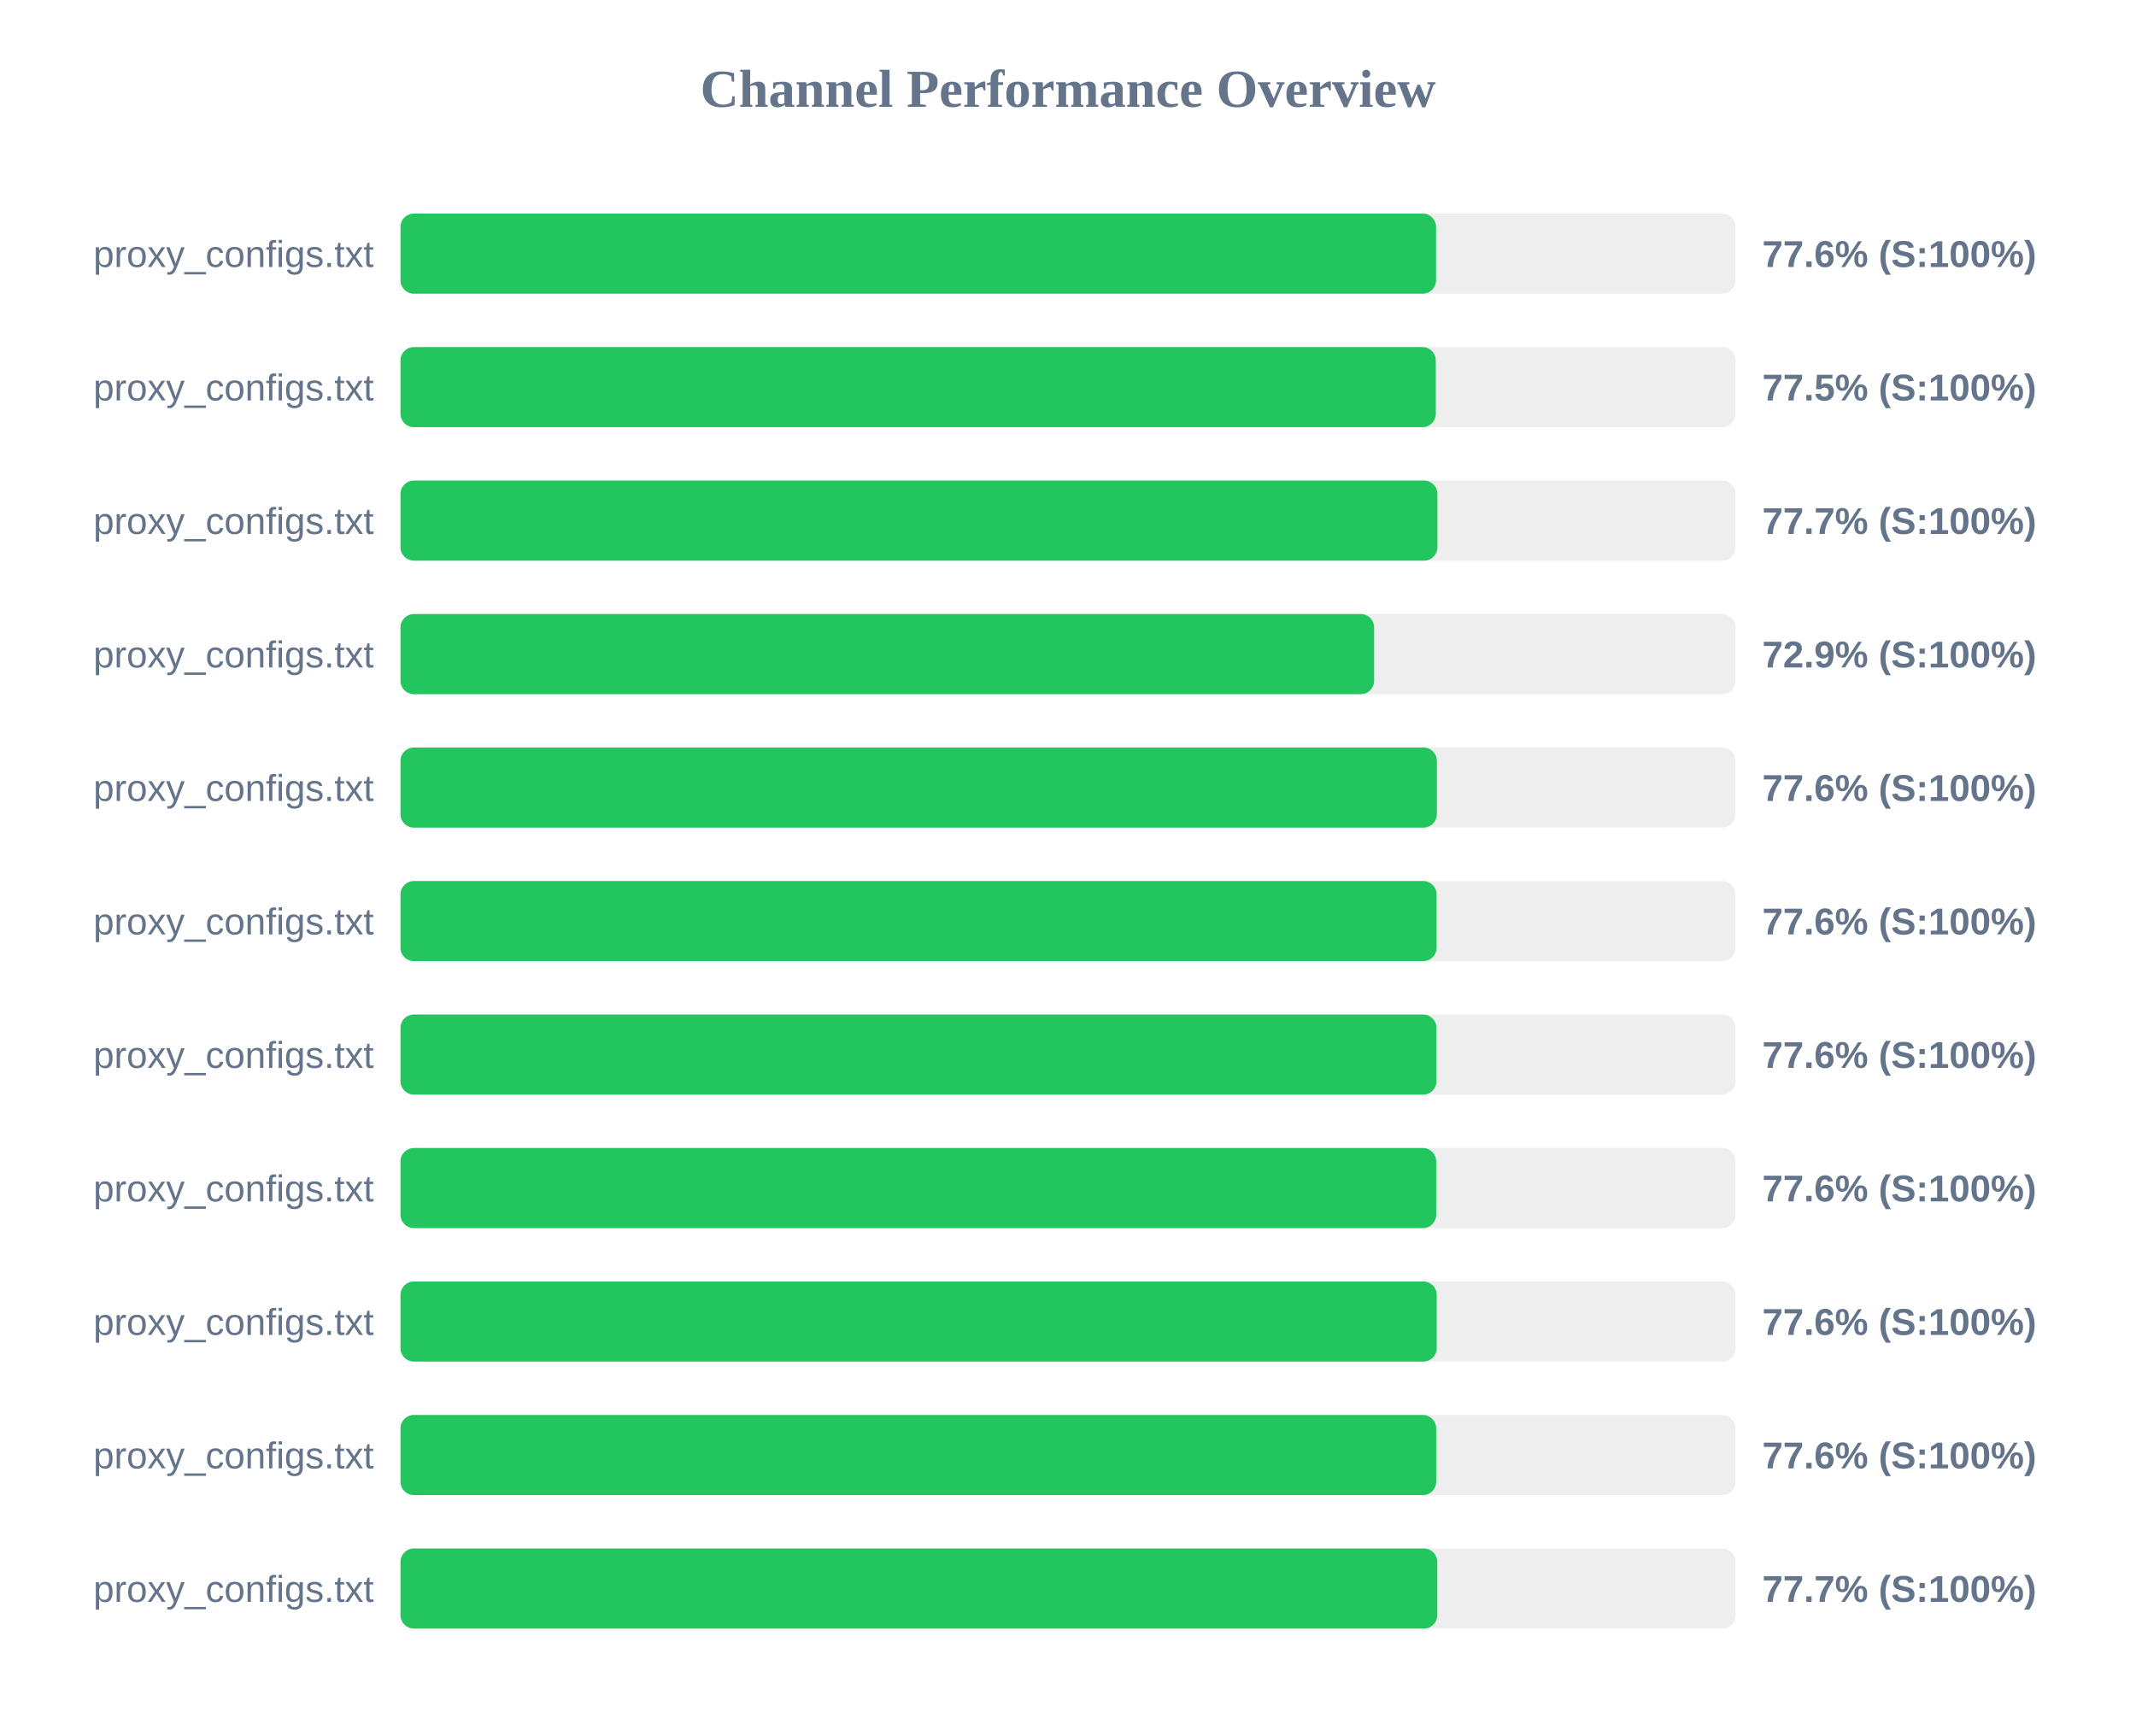
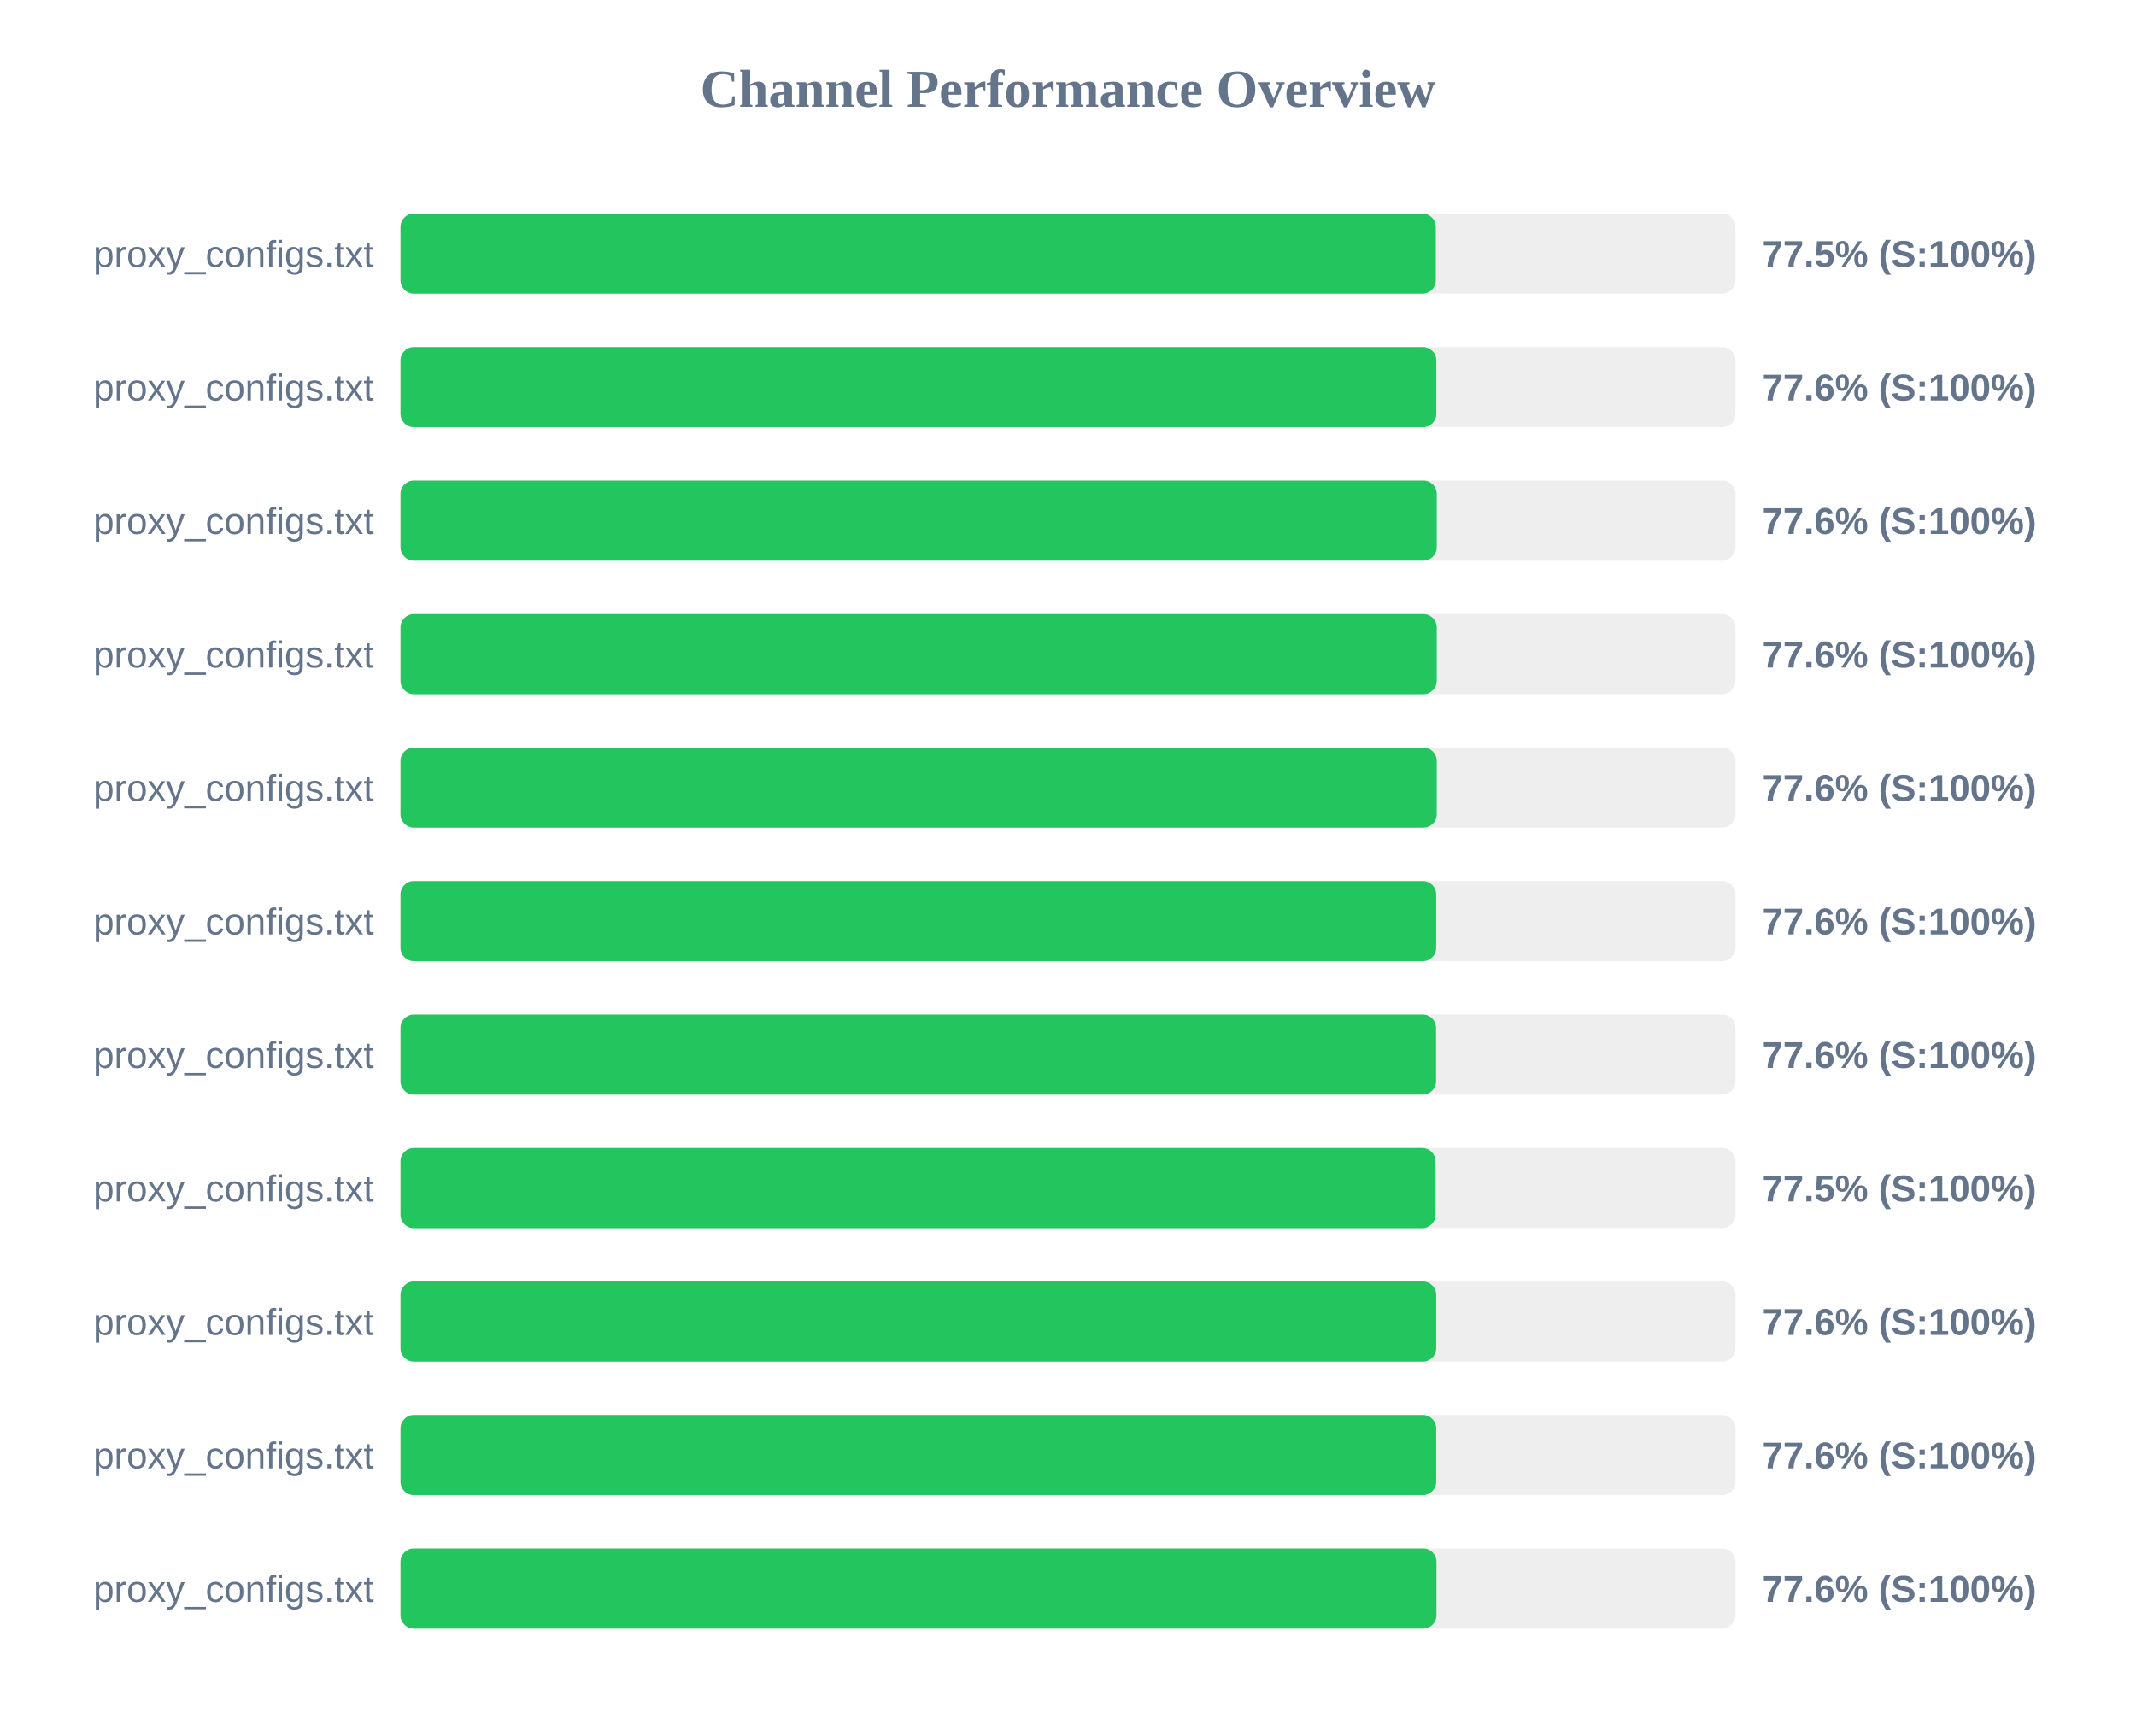
<svg xmlns="http://www.w3.org/2000/svg" width="800" height="650" version="1.1">
  <style>
        .row { font: 14px Arial; fill: #64748b; }
        .score { font: bold 14px Arial; fill: #64748b; }
    </style>
  <text x="400" y="40" text-anchor="middle" font-size="20px" font-weight="bold" fill="#64748b">Channel Performance Overview</text>
  <rect x="150" y="80" width="500" height="30" fill="#eee" rx="5" />
-   <rect x="150" y="80" width="387.85" height="30" fill="#22c55e" rx="5" />
+   <rect x="150" y="80" width="387.75" height="30" fill="#22c55e" rx="5" />
  <text x="140" y="100" text-anchor="end" class="row">proxy_configs.txt</text>
-   <text x="660" y="100" text-anchor="start" class="score">77.6% (S:100%)</text>
+   <text x="660" y="100" text-anchor="start" class="score">77.5% (S:100%)</text>
  <rect x="150" y="130" width="500" height="30" fill="#eee" rx="5" />
-   <rect x="150" y="130" width="387.75" height="30" fill="#22c55e" rx="5" />
+   <rect x="150" y="130" width="387.95" height="30" fill="#22c55e" rx="5" />
  <text x="140" y="150" text-anchor="end" class="row">proxy_configs.txt</text>
-   <text x="660" y="150" text-anchor="start" class="score">77.5% (S:100%)</text>
+   <text x="660" y="150" text-anchor="start" class="score">77.6% (S:100%)</text>
  <rect x="150" y="180" width="500" height="30" fill="#eee" rx="5" />
-   <rect x="150" y="180" width="388.35" height="30" fill="#22c55e" rx="5" />
+   <rect x="150" y="180" width="388.1" height="30" fill="#22c55e" rx="5" />
  <text x="140" y="200" text-anchor="end" class="row">proxy_configs.txt</text>
-   <text x="660" y="200" text-anchor="start" class="score">77.7% (S:100%)</text>
+   <text x="660" y="200" text-anchor="start" class="score">77.6% (S:100%)</text>
  <rect x="150" y="230" width="500" height="30" fill="#eee" rx="5" />
-   <rect x="150" y="230" width="364.65" height="30" fill="#22c55e" rx="5" />
+   <rect x="150" y="230" width="388.1" height="30" fill="#22c55e" rx="5" />
  <text x="140" y="250" text-anchor="end" class="row">proxy_configs.txt</text>
-   <text x="660" y="250" text-anchor="start" class="score">72.9% (S:100%)</text>
+   <text x="660" y="250" text-anchor="start" class="score">77.6% (S:100%)</text>
  <rect x="150" y="280" width="500" height="30" fill="#eee" rx="5" />
-   <rect x="150" y="280" width="388.15" height="30" fill="#22c55e" rx="5" />
+   <rect x="150" y="280" width="388.1" height="30" fill="#22c55e" rx="5" />
  <text x="140" y="300" text-anchor="end" class="row">proxy_configs.txt</text>
  <text x="660" y="300" text-anchor="start" class="score">77.6% (S:100%)</text>
  <rect x="150" y="330" width="500" height="30" fill="#eee" rx="5" />
-   <rect x="150" y="330" width="388.05" height="30" fill="#22c55e" rx="5" />
+   <rect x="150" y="330" width="387.9" height="30" fill="#22c55e" rx="5" />
  <text x="140" y="350" text-anchor="end" class="row">proxy_configs.txt</text>
  <text x="660" y="350" text-anchor="start" class="score">77.6% (S:100%)</text>
  <rect x="150" y="380" width="500" height="30" fill="#eee" rx="5" />
-   <rect x="150" y="380" width="388.0" height="30" fill="#22c55e" rx="5" />
+   <rect x="150" y="380" width="387.85" height="30" fill="#22c55e" rx="5" />
  <text x="140" y="400" text-anchor="end" class="row">proxy_configs.txt</text>
  <text x="660" y="400" text-anchor="start" class="score">77.6% (S:100%)</text>
  <rect x="150" y="430" width="500" height="30" fill="#eee" rx="5" />
-   <rect x="150" y="430" width="387.9" height="30" fill="#22c55e" rx="5" />
+   <rect x="150" y="430" width="387.65" height="30" fill="#22c55e" rx="5" />
  <text x="140" y="450" text-anchor="end" class="row">proxy_configs.txt</text>
-   <text x="660" y="450" text-anchor="start" class="score">77.6% (S:100%)</text>
+   <text x="660" y="450" text-anchor="start" class="score">77.5% (S:100%)</text>
  <rect x="150" y="480" width="500" height="30" fill="#eee" rx="5" />
-   <rect x="150" y="480" width="388.1" height="30" fill="#22c55e" rx="5" />
+   <rect x="150" y="480" width="387.9" height="30" fill="#22c55e" rx="5" />
  <text x="140" y="500" text-anchor="end" class="row">proxy_configs.txt</text>
  <text x="660" y="500" text-anchor="start" class="score">77.6% (S:100%)</text>
  <rect x="150" y="530" width="500" height="30" fill="#eee" rx="5" />
  <rect x="150" y="530" width="387.9" height="30" fill="#22c55e" rx="5" />
  <text x="140" y="550" text-anchor="end" class="row">proxy_configs.txt</text>
  <text x="660" y="550" text-anchor="start" class="score">77.6% (S:100%)</text>
  <rect x="150" y="580" width="500" height="30" fill="#eee" rx="5" />
-   <rect x="150" y="580" width="388.3" height="30" fill="#22c55e" rx="5" />
+   <rect x="150" y="580" width="388.0" height="30" fill="#22c55e" rx="5" />
  <text x="140" y="600" text-anchor="end" class="row">proxy_configs.txt</text>
-   <text x="660" y="600" text-anchor="start" class="score">77.7% (S:100%)</text>
+   <text x="660" y="600" text-anchor="start" class="score">77.6% (S:100%)</text>
</svg>
